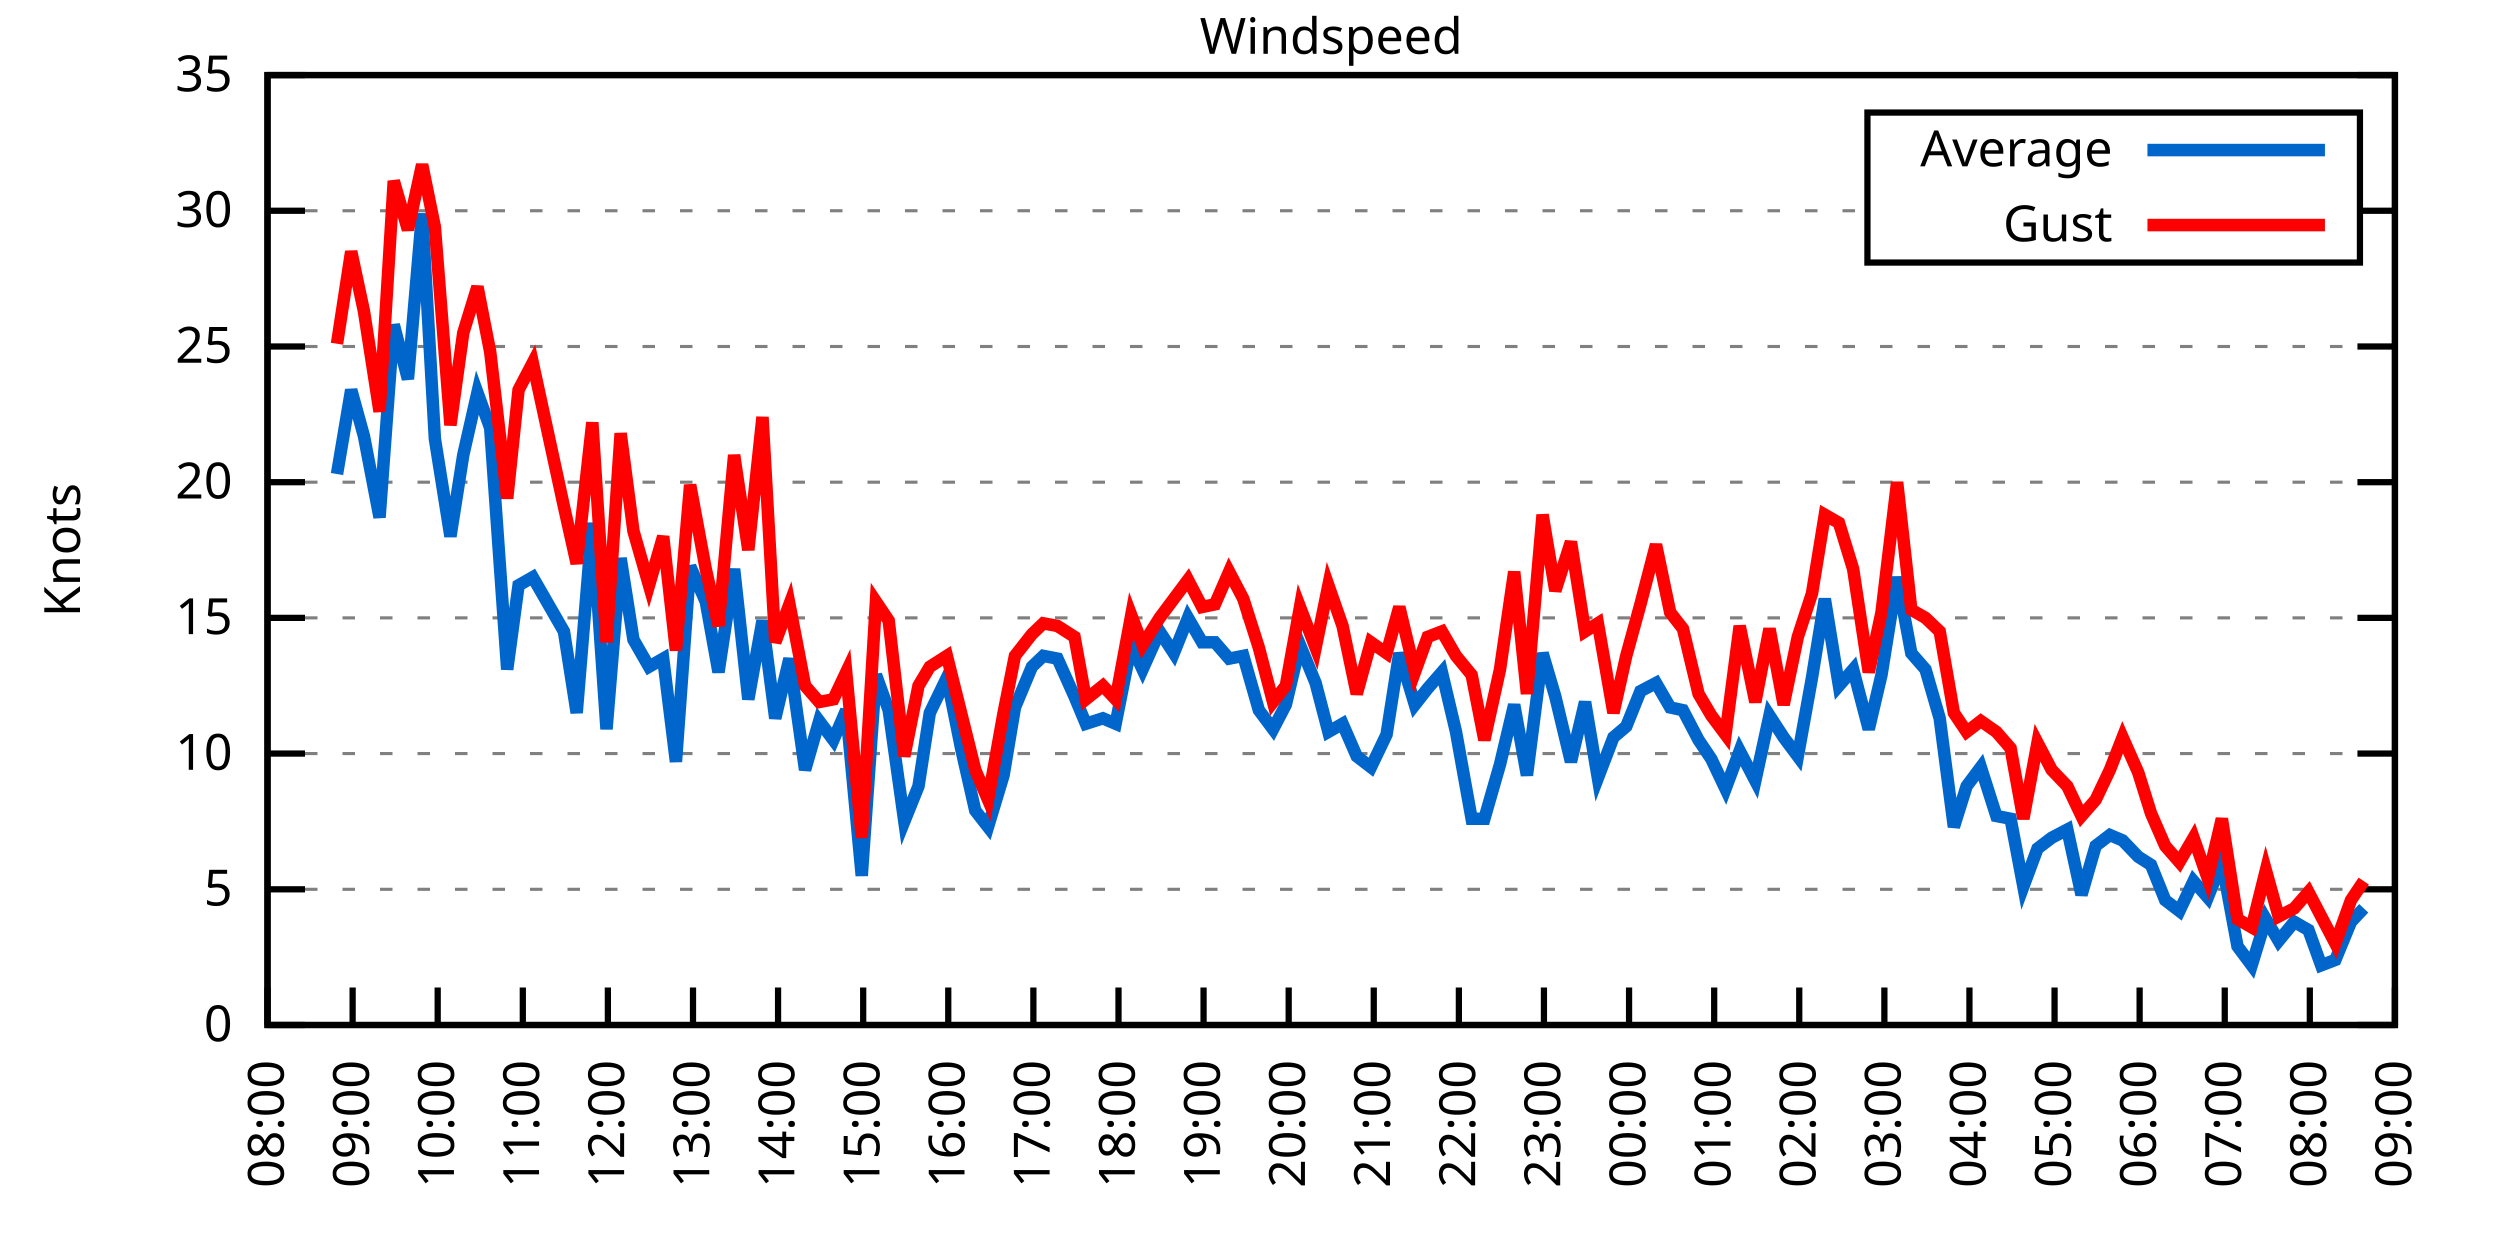
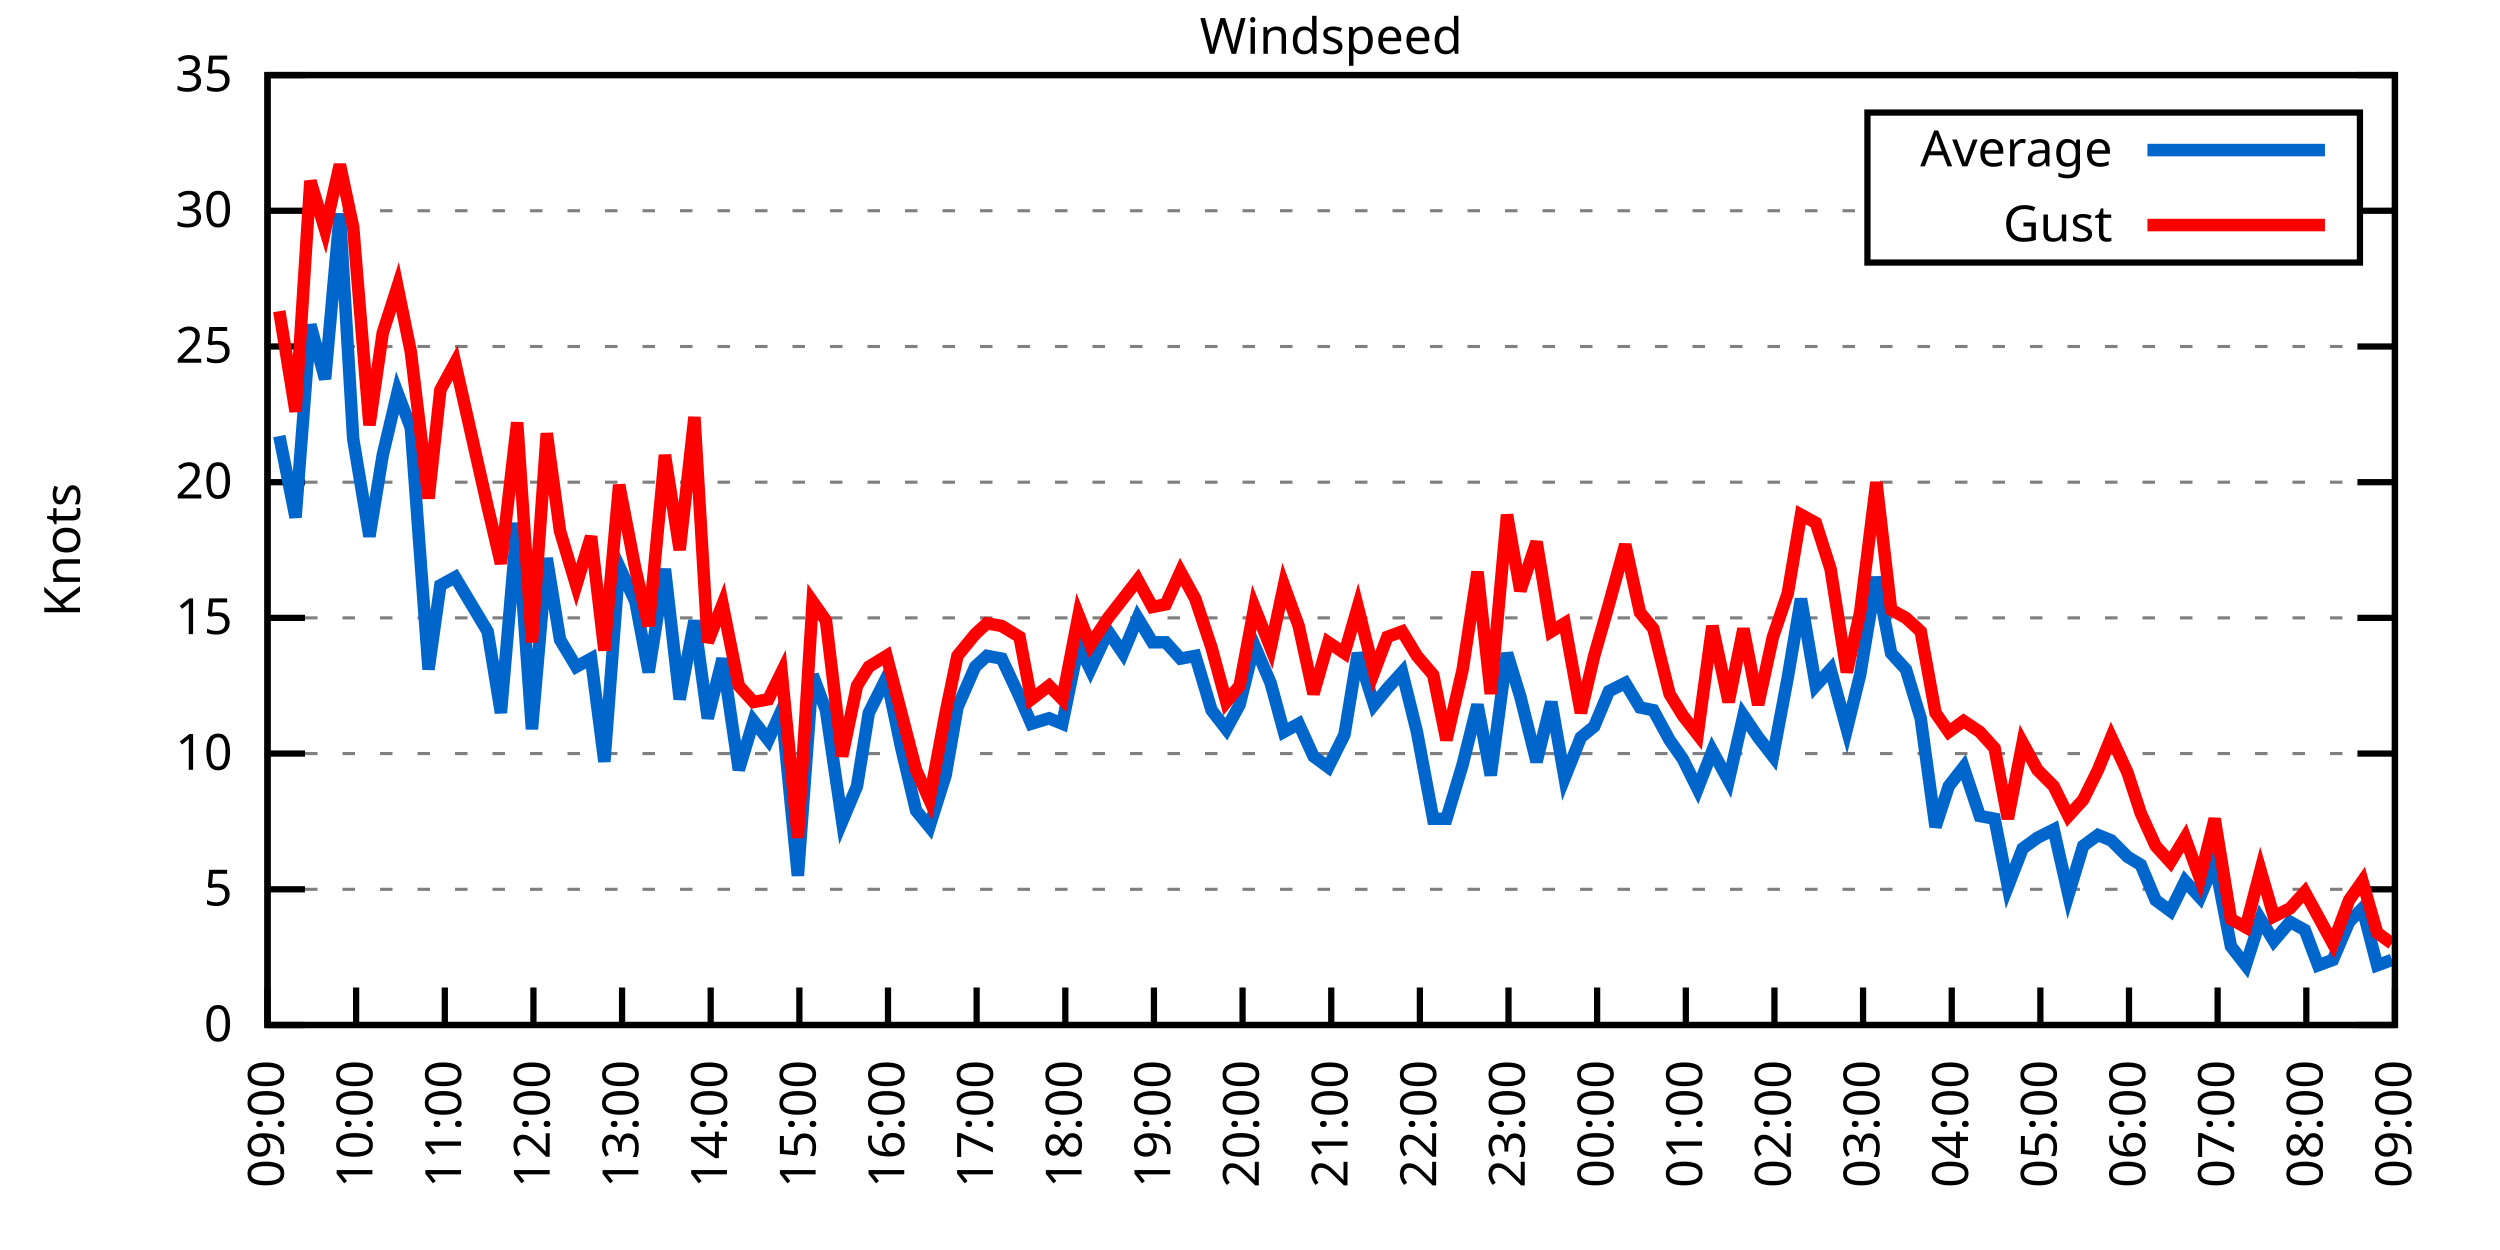
<svg xmlns="http://www.w3.org/2000/svg" xmlns:xlink="http://www.w3.org/1999/xlink" width="400" height="200" viewBox="0 0 400 200">
  <g id="gnuplot_canvas">
    <rect x="0" y="0" width="400" height="200" fill="none" />
    <defs>
      <circle id="gpDot" r="0.5" stroke-width="0.5" stroke="currentColor" />
      <path id="gpPt0" stroke-width="0.333" stroke="currentColor" d="M-1,0 h2 M0,-1 v2" />
      <path id="gpPt1" stroke-width="0.333" stroke="currentColor" d="M-1,-1 L1,1 M1,-1 L-1,1" />
      <path id="gpPt2" stroke-width="0.333" stroke="currentColor" d="M-1,0 L1,0 M0,-1 L0,1 M-1,-1 L1,1 M-1,1 L1,-1" />
      <rect id="gpPt3" stroke-width="0.333" stroke="currentColor" x="-1" y="-1" width="2" height="2" />
      <rect id="gpPt4" stroke-width="0.333" stroke="currentColor" fill="currentColor" x="-1" y="-1" width="2" height="2" />
      <circle id="gpPt5" stroke-width="0.333" stroke="currentColor" cx="0" cy="0" r="1" />
      <use xlink:href="#gpPt5" id="gpPt6" fill="currentColor" stroke="none" />
      <path id="gpPt7" stroke-width="0.333" stroke="currentColor" d="M0,-1.33 L-1.33,0.67 L1.33,0.67 z" />
      <use xlink:href="#gpPt7" id="gpPt8" fill="currentColor" stroke="none" />
      <use xlink:href="#gpPt7" id="gpPt9" stroke="currentColor" transform="rotate(180)" />
      <use xlink:href="#gpPt9" id="gpPt10" fill="currentColor" stroke="none" />
      <use xlink:href="#gpPt3" id="gpPt11" stroke="currentColor" transform="rotate(45)" />
      <use xlink:href="#gpPt11" id="gpPt12" fill="currentColor" stroke="none" />
      <path id="gpPt13" stroke-width="0.333" stroke="currentColor" d="M0,1.330 L1.265,0.411 L0.782,-1.067 L-0.782,-1.076 L-1.265,0.411 z" />
      <use xlink:href="#gpPt13" id="gpPt14" fill="currentColor" stroke="none" />
      <filter id="textbox" filterUnits="objectBoundingBox" x="0" y="0" height="1" width="1">
        <feFlood flood-color="white" flood-opacity="1" result="bgnd" />
        <feComposite in="SourceGraphic" in2="bgnd" operator="atop" />
      </filter>
      <filter id="greybox" filterUnits="objectBoundingBox" x="0" y="0" height="1" width="1">
        <feFlood flood-color="lightgrey" flood-opacity="1" result="grey" />
        <feComposite in="SourceGraphic" in2="grey" operator="atop" />
      </filter>
    </defs>
    <g fill="none" color="white" stroke="currentColor" stroke-width="1.00" stroke-linecap="butt" stroke-linejoin="miter">
</g>
    <g fill="none" color="black" stroke="currentColor" stroke-width="1.00" stroke-linecap="butt" stroke-linejoin="miter">
      <g stroke="none" shape-rendering="crispEdges">
        <polygon fill="rgb(255, 255, 255)" points="42.80,164.00 383.18,164.00 383.18,12.02 42.80,12.02 " />
      </g>
    </g>
    <g fill="none" color="black" stroke="currentColor" stroke-width="1.00" stroke-linecap="butt" stroke-linejoin="miter">
</g>
    <g fill="none" color="black" stroke="black" stroke-width="0.50" stroke-linecap="butt" stroke-linejoin="miter">
</g>
    <g fill="none" color="gray" stroke="currentColor" stroke-width="0.50" stroke-linecap="butt" stroke-linejoin="miter">
      <path stroke="gray" stroke-dasharray="2,4" class="gridline" d="M42.80,164.00 L383.19,164.00  " />
    </g>
    <g fill="none" color="gray" stroke="gray" stroke-width="1.00" stroke-linecap="butt" stroke-linejoin="miter">
</g>
    <g fill="none" color="black" stroke="currentColor" stroke-width="1.00" stroke-linecap="butt" stroke-linejoin="miter">
      <path stroke="black" d="M42.80,164.00 L48.80,164.00 M383.19,164.00 L377.19,164.00  " />
      <g transform="translate(37.20,166.60)" stroke="none" fill="black" font-family="Sans" font-size="8.00" text-anchor="end">
        <text>
          <tspan font-family="Sans"> 0</tspan>
        </text>
      </g>
    </g>
    <g fill="none" color="black" stroke="currentColor" stroke-width="1.00" stroke-linecap="butt" stroke-linejoin="miter">
</g>
    <g fill="none" color="black" stroke="black" stroke-width="0.50" stroke-linecap="butt" stroke-linejoin="miter">
</g>
    <g fill="none" color="gray" stroke="currentColor" stroke-width="0.50" stroke-linecap="butt" stroke-linejoin="miter">
      <path stroke="gray" stroke-dasharray="2,4" class="gridline" d="M42.80,142.29 L383.19,142.29  " />
    </g>
    <g fill="none" color="gray" stroke="gray" stroke-width="1.00" stroke-linecap="butt" stroke-linejoin="miter">
</g>
    <g fill="none" color="black" stroke="currentColor" stroke-width="1.00" stroke-linecap="butt" stroke-linejoin="miter">
      <path stroke="black" d="M42.80,142.29 L48.80,142.29 M383.19,142.29 L377.19,142.29  " />
      <g transform="translate(37.20,144.89)" stroke="none" fill="black" font-family="Sans" font-size="8.00" text-anchor="end">
        <text>
          <tspan font-family="Sans"> 5</tspan>
        </text>
      </g>
    </g>
    <g fill="none" color="black" stroke="currentColor" stroke-width="1.00" stroke-linecap="butt" stroke-linejoin="miter">
</g>
    <g fill="none" color="black" stroke="black" stroke-width="0.50" stroke-linecap="butt" stroke-linejoin="miter">
</g>
    <g fill="none" color="gray" stroke="currentColor" stroke-width="0.50" stroke-linecap="butt" stroke-linejoin="miter">
      <path stroke="gray" stroke-dasharray="2,4" class="gridline" d="M42.80,120.57 L383.19,120.57  " />
    </g>
    <g fill="none" color="gray" stroke="gray" stroke-width="1.00" stroke-linecap="butt" stroke-linejoin="miter">
</g>
    <g fill="none" color="black" stroke="currentColor" stroke-width="1.00" stroke-linecap="butt" stroke-linejoin="miter">
      <path stroke="black" d="M42.80,120.57 L48.80,120.57 M383.19,120.57 L377.19,120.57  " />
      <g transform="translate(37.20,123.17)" stroke="none" fill="black" font-family="Sans" font-size="8.00" text-anchor="end">
        <text>
          <tspan font-family="Sans"> 10</tspan>
        </text>
      </g>
    </g>
    <g fill="none" color="black" stroke="currentColor" stroke-width="1.00" stroke-linecap="butt" stroke-linejoin="miter">
</g>
    <g fill="none" color="black" stroke="black" stroke-width="0.50" stroke-linecap="butt" stroke-linejoin="miter">
</g>
    <g fill="none" color="gray" stroke="currentColor" stroke-width="0.50" stroke-linecap="butt" stroke-linejoin="miter">
      <path stroke="gray" stroke-dasharray="2,4" class="gridline" d="M42.80,98.86 L383.19,98.86  " />
    </g>
    <g fill="none" color="gray" stroke="gray" stroke-width="1.00" stroke-linecap="butt" stroke-linejoin="miter">
</g>
    <g fill="none" color="black" stroke="currentColor" stroke-width="1.00" stroke-linecap="butt" stroke-linejoin="miter">
      <path stroke="black" d="M42.80,98.86 L48.80,98.86 M383.19,98.86 L377.19,98.86  " />
      <g transform="translate(37.20,101.46)" stroke="none" fill="black" font-family="Sans" font-size="8.00" text-anchor="end">
        <text>
          <tspan font-family="Sans"> 15</tspan>
        </text>
      </g>
    </g>
    <g fill="none" color="black" stroke="currentColor" stroke-width="1.00" stroke-linecap="butt" stroke-linejoin="miter">
</g>
    <g fill="none" color="black" stroke="black" stroke-width="0.50" stroke-linecap="butt" stroke-linejoin="miter">
</g>
    <g fill="none" color="gray" stroke="currentColor" stroke-width="0.50" stroke-linecap="butt" stroke-linejoin="miter">
      <path stroke="gray" stroke-dasharray="2,4" class="gridline" d="M42.80,77.15 L383.19,77.15  " />
    </g>
    <g fill="none" color="gray" stroke="gray" stroke-width="1.00" stroke-linecap="butt" stroke-linejoin="miter">
</g>
    <g fill="none" color="black" stroke="currentColor" stroke-width="1.00" stroke-linecap="butt" stroke-linejoin="miter">
      <path stroke="black" d="M42.80,77.15 L48.80,77.15 M383.19,77.15 L377.19,77.15  " />
      <g transform="translate(37.20,79.75)" stroke="none" fill="black" font-family="Sans" font-size="8.00" text-anchor="end">
        <text>
          <tspan font-family="Sans"> 20</tspan>
        </text>
      </g>
    </g>
    <g fill="none" color="black" stroke="currentColor" stroke-width="1.00" stroke-linecap="butt" stroke-linejoin="miter">
</g>
    <g fill="none" color="black" stroke="black" stroke-width="0.50" stroke-linecap="butt" stroke-linejoin="miter">
</g>
    <g fill="none" color="gray" stroke="currentColor" stroke-width="0.50" stroke-linecap="butt" stroke-linejoin="miter">
      <path stroke="gray" stroke-dasharray="2,4" class="gridline" d="M42.80,55.44 L383.19,55.44  " />
    </g>
    <g fill="none" color="gray" stroke="gray" stroke-width="1.00" stroke-linecap="butt" stroke-linejoin="miter">
</g>
    <g fill="none" color="black" stroke="currentColor" stroke-width="1.00" stroke-linecap="butt" stroke-linejoin="miter">
      <path stroke="black" d="M42.80,55.44 L48.80,55.44 M383.19,55.44 L377.19,55.44  " />
      <g transform="translate(37.20,58.04)" stroke="none" fill="black" font-family="Sans" font-size="8.00" text-anchor="end">
        <text>
          <tspan font-family="Sans"> 25</tspan>
        </text>
      </g>
    </g>
    <g fill="none" color="black" stroke="currentColor" stroke-width="1.00" stroke-linecap="butt" stroke-linejoin="miter">
</g>
    <g fill="none" color="black" stroke="black" stroke-width="0.50" stroke-linecap="butt" stroke-linejoin="miter">
</g>
    <g fill="none" color="gray" stroke="currentColor" stroke-width="0.50" stroke-linecap="butt" stroke-linejoin="miter">
      <path stroke="gray" stroke-dasharray="2,4" class="gridline" d="M42.80,33.72 L298.79,33.72 M377.59,33.72 L383.19,33.72  " />
    </g>
    <g fill="none" color="gray" stroke="gray" stroke-width="1.00" stroke-linecap="butt" stroke-linejoin="miter">
</g>
    <g fill="none" color="black" stroke="currentColor" stroke-width="1.00" stroke-linecap="butt" stroke-linejoin="miter">
      <path stroke="black" d="M42.80,33.72 L48.80,33.72 M383.19,33.72 L377.19,33.72  " />
      <g transform="translate(37.20,36.32)" stroke="none" fill="black" font-family="Sans" font-size="8.00" text-anchor="end">
        <text>
          <tspan font-family="Sans"> 30</tspan>
        </text>
      </g>
    </g>
    <g fill="none" color="black" stroke="currentColor" stroke-width="1.00" stroke-linecap="butt" stroke-linejoin="miter">
</g>
    <g fill="none" color="black" stroke="black" stroke-width="0.50" stroke-linecap="butt" stroke-linejoin="miter">
</g>
    <g fill="none" color="gray" stroke="currentColor" stroke-width="0.50" stroke-linecap="butt" stroke-linejoin="miter">
      <path stroke="gray" stroke-dasharray="2,4" class="gridline" d="M42.80,12.01 L383.19,12.01  " />
    </g>
    <g fill="none" color="gray" stroke="gray" stroke-width="1.00" stroke-linecap="butt" stroke-linejoin="miter">
</g>
    <g fill="none" color="black" stroke="currentColor" stroke-width="1.00" stroke-linecap="butt" stroke-linejoin="miter">
      <path stroke="black" d="M42.80,12.01 L48.80,12.01 M383.19,12.01 L377.19,12.01  " />
      <g transform="translate(37.20,14.61)" stroke="none" fill="black" font-family="Sans" font-size="8.00" text-anchor="end">
        <text>
          <tspan font-family="Sans"> 35</tspan>
        </text>
      </g>
    </g>
    <g fill="none" color="black" stroke="currentColor" stroke-width="1.00" stroke-linecap="butt" stroke-linejoin="miter">
      <path stroke="black" d="M42.80,164.00 L42.80,158.00  " />
      <g transform="translate(45.40,169.60) rotate(270.00)" stroke="none" fill="black" font-family="Sans" font-size="8.00" text-anchor="end">
        <text>
-           <tspan font-family="Sans">08:00</tspan>
-         </text>
-       </g>
-     </g>
-     <g fill="none" color="black" stroke="currentColor" stroke-width="1.00" stroke-linecap="butt" stroke-linejoin="miter">
-       <path stroke="black" d="M56.42,164.00 L56.42,158.00  " />
-       <g transform="translate(59.02,169.60) rotate(270.00)" stroke="none" fill="black" font-family="Sans" font-size="8.00" text-anchor="end">
-         <text>
          <tspan font-family="Sans">09:00</tspan>
        </text>
      </g>
    </g>
    <g fill="none" color="black" stroke="currentColor" stroke-width="1.00" stroke-linecap="butt" stroke-linejoin="miter">
-       <path stroke="black" d="M70.03,164.00 L70.03,158.00  " />
-       <g transform="translate(72.63,169.60) rotate(270.00)" stroke="none" fill="black" font-family="Sans" font-size="8.00" text-anchor="end">
+       <path stroke="black" d="M56.98,164.00 L56.98,158.00  " />
+       <g transform="translate(59.58,169.60) rotate(270.00)" stroke="none" fill="black" font-family="Sans" font-size="8.00" text-anchor="end">
        <text>
          <tspan font-family="Sans">10:00</tspan>
        </text>
      </g>
    </g>
    <g fill="none" color="black" stroke="currentColor" stroke-width="1.00" stroke-linecap="butt" stroke-linejoin="miter">
-       <path stroke="black" d="M83.65,164.00 L83.65,158.00  " />
-       <g transform="translate(86.25,169.60) rotate(270.00)" stroke="none" fill="black" font-family="Sans" font-size="8.00" text-anchor="end">
+       <path stroke="black" d="M71.17,164.00 L71.17,158.00  " />
+       <g transform="translate(73.77,169.60) rotate(270.00)" stroke="none" fill="black" font-family="Sans" font-size="8.00" text-anchor="end">
        <text>
          <tspan font-family="Sans">11:00</tspan>
        </text>
      </g>
    </g>
    <g fill="none" color="black" stroke="currentColor" stroke-width="1.00" stroke-linecap="butt" stroke-linejoin="miter">
-       <path stroke="black" d="M97.26,164.00 L97.26,158.00  " />
-       <g transform="translate(99.86,169.60) rotate(270.00)" stroke="none" fill="black" font-family="Sans" font-size="8.00" text-anchor="end">
+       <path stroke="black" d="M85.35,164.00 L85.35,158.00  " />
+       <g transform="translate(87.95,169.60) rotate(270.00)" stroke="none" fill="black" font-family="Sans" font-size="8.00" text-anchor="end">
        <text>
          <tspan font-family="Sans">12:00</tspan>
        </text>
      </g>
    </g>
    <g fill="none" color="black" stroke="currentColor" stroke-width="1.00" stroke-linecap="butt" stroke-linejoin="miter">
-       <path stroke="black" d="M110.88,164.00 L110.88,158.00  " />
-       <g transform="translate(113.48,169.60) rotate(270.00)" stroke="none" fill="black" font-family="Sans" font-size="8.00" text-anchor="end">
+       <path stroke="black" d="M99.53,164.00 L99.53,158.00  " />
+       <g transform="translate(102.13,169.60) rotate(270.00)" stroke="none" fill="black" font-family="Sans" font-size="8.00" text-anchor="end">
        <text>
          <tspan font-family="Sans">13:00</tspan>
        </text>
      </g>
    </g>
    <g fill="none" color="black" stroke="currentColor" stroke-width="1.00" stroke-linecap="butt" stroke-linejoin="miter">
-       <path stroke="black" d="M124.49,164.00 L124.49,158.00  " />
-       <g transform="translate(127.09,169.60) rotate(270.00)" stroke="none" fill="black" font-family="Sans" font-size="8.00" text-anchor="end">
+       <path stroke="black" d="M113.71,164.00 L113.71,158.00  " />
+       <g transform="translate(116.31,169.60) rotate(270.00)" stroke="none" fill="black" font-family="Sans" font-size="8.00" text-anchor="end">
        <text>
          <tspan font-family="Sans">14:00</tspan>
        </text>
      </g>
    </g>
    <g fill="none" color="black" stroke="currentColor" stroke-width="1.00" stroke-linecap="butt" stroke-linejoin="miter">
-       <path stroke="black" d="M138.11,164.00 L138.11,158.00  " />
-       <g transform="translate(140.71,169.60) rotate(270.00)" stroke="none" fill="black" font-family="Sans" font-size="8.00" text-anchor="end">
+       <path stroke="black" d="M127.90,164.00 L127.90,158.00  " />
+       <g transform="translate(130.50,169.60) rotate(270.00)" stroke="none" fill="black" font-family="Sans" font-size="8.00" text-anchor="end">
        <text>
          <tspan font-family="Sans">15:00</tspan>
        </text>
      </g>
    </g>
    <g fill="none" color="black" stroke="currentColor" stroke-width="1.00" stroke-linecap="butt" stroke-linejoin="miter">
-       <path stroke="black" d="M151.72,164.00 L151.72,158.00  " />
-       <g transform="translate(154.32,169.60) rotate(270.00)" stroke="none" fill="black" font-family="Sans" font-size="8.00" text-anchor="end">
+       <path stroke="black" d="M142.08,164.00 L142.08,158.00  " />
+       <g transform="translate(144.68,169.60) rotate(270.00)" stroke="none" fill="black" font-family="Sans" font-size="8.00" text-anchor="end">
        <text>
          <tspan font-family="Sans">16:00</tspan>
        </text>
      </g>
    </g>
    <g fill="none" color="black" stroke="currentColor" stroke-width="1.00" stroke-linecap="butt" stroke-linejoin="miter">
-       <path stroke="black" d="M165.34,164.00 L165.34,158.00  " />
-       <g transform="translate(167.94,169.60) rotate(270.00)" stroke="none" fill="black" font-family="Sans" font-size="8.00" text-anchor="end">
+       <path stroke="black" d="M156.26,164.00 L156.26,158.00  " />
+       <g transform="translate(158.86,169.60) rotate(270.00)" stroke="none" fill="black" font-family="Sans" font-size="8.00" text-anchor="end">
        <text>
          <tspan font-family="Sans">17:00</tspan>
        </text>
      </g>
    </g>
    <g fill="none" color="black" stroke="currentColor" stroke-width="1.00" stroke-linecap="butt" stroke-linejoin="miter">
-       <path stroke="black" d="M178.96,164.00 L178.96,158.00  " />
-       <g transform="translate(181.56,169.60) rotate(270.00)" stroke="none" fill="black" font-family="Sans" font-size="8.00" text-anchor="end">
+       <path stroke="black" d="M170.45,164.00 L170.45,158.00  " />
+       <g transform="translate(173.05,169.60) rotate(270.00)" stroke="none" fill="black" font-family="Sans" font-size="8.00" text-anchor="end">
        <text>
          <tspan font-family="Sans">18:00</tspan>
        </text>
      </g>
    </g>
    <g fill="none" color="black" stroke="currentColor" stroke-width="1.00" stroke-linecap="butt" stroke-linejoin="miter">
-       <path stroke="black" d="M192.57,164.00 L192.57,158.00  " />
-       <g transform="translate(195.17,169.60) rotate(270.00)" stroke="none" fill="black" font-family="Sans" font-size="8.00" text-anchor="end">
+       <path stroke="black" d="M184.63,164.00 L184.63,158.00  " />
+       <g transform="translate(187.23,169.60) rotate(270.00)" stroke="none" fill="black" font-family="Sans" font-size="8.00" text-anchor="end">
        <text>
          <tspan font-family="Sans">19:00</tspan>
        </text>
      </g>
    </g>
    <g fill="none" color="black" stroke="currentColor" stroke-width="1.00" stroke-linecap="butt" stroke-linejoin="miter">
-       <path stroke="black" d="M206.19,164.00 L206.19,158.00  " />
-       <g transform="translate(208.79,169.60) rotate(270.00)" stroke="none" fill="black" font-family="Sans" font-size="8.00" text-anchor="end">
+       <path stroke="black" d="M198.81,164.00 L198.81,158.00  " />
+       <g transform="translate(201.41,169.60) rotate(270.00)" stroke="none" fill="black" font-family="Sans" font-size="8.00" text-anchor="end">
        <text>
          <tspan font-family="Sans">20:00</tspan>
        </text>
      </g>
    </g>
    <g fill="none" color="black" stroke="currentColor" stroke-width="1.00" stroke-linecap="butt" stroke-linejoin="miter">
-       <path stroke="black" d="M219.80,164.00 L219.80,158.00  " />
-       <g transform="translate(222.40,169.60) rotate(270.00)" stroke="none" fill="black" font-family="Sans" font-size="8.00" text-anchor="end">
+       <path stroke="black" d="M213.00,164.00 L213.00,158.00  " />
+       <g transform="translate(215.60,169.60) rotate(270.00)" stroke="none" fill="black" font-family="Sans" font-size="8.00" text-anchor="end">
        <text>
          <tspan font-family="Sans">21:00</tspan>
        </text>
      </g>
    </g>
    <g fill="none" color="black" stroke="currentColor" stroke-width="1.00" stroke-linecap="butt" stroke-linejoin="miter">
-       <path stroke="black" d="M233.42,164.00 L233.42,158.00  " />
-       <g transform="translate(236.02,169.60) rotate(270.00)" stroke="none" fill="black" font-family="Sans" font-size="8.00" text-anchor="end">
+       <path stroke="black" d="M227.18,164.00 L227.18,158.00  " />
+       <g transform="translate(229.78,169.60) rotate(270.00)" stroke="none" fill="black" font-family="Sans" font-size="8.00" text-anchor="end">
        <text>
          <tspan font-family="Sans">22:00</tspan>
        </text>
      </g>
    </g>
    <g fill="none" color="black" stroke="currentColor" stroke-width="1.00" stroke-linecap="butt" stroke-linejoin="miter">
-       <path stroke="black" d="M247.03,164.00 L247.03,158.00  " />
-       <g transform="translate(249.63,169.60) rotate(270.00)" stroke="none" fill="black" font-family="Sans" font-size="8.00" text-anchor="end">
+       <path stroke="black" d="M241.36,164.00 L241.36,158.00  " />
+       <g transform="translate(243.96,169.60) rotate(270.00)" stroke="none" fill="black" font-family="Sans" font-size="8.00" text-anchor="end">
        <text>
          <tspan font-family="Sans">23:00</tspan>
        </text>
      </g>
    </g>
    <g fill="none" color="black" stroke="currentColor" stroke-width="1.00" stroke-linecap="butt" stroke-linejoin="miter">
-       <path stroke="black" d="M260.65,164.00 L260.65,158.00  " />
-       <g transform="translate(263.25,169.60) rotate(270.00)" stroke="none" fill="black" font-family="Sans" font-size="8.00" text-anchor="end">
+       <path stroke="black" d="M255.54,164.00 L255.54,158.00  " />
+       <g transform="translate(258.14,169.60) rotate(270.00)" stroke="none" fill="black" font-family="Sans" font-size="8.00" text-anchor="end">
        <text>
          <tspan font-family="Sans">00:00</tspan>
        </text>
      </g>
    </g>
    <g fill="none" color="black" stroke="currentColor" stroke-width="1.00" stroke-linecap="butt" stroke-linejoin="miter">
-       <path stroke="black" d="M274.27,164.00 L274.27,158.00  " />
-       <g transform="translate(276.87,169.60) rotate(270.00)" stroke="none" fill="black" font-family="Sans" font-size="8.00" text-anchor="end">
+       <path stroke="black" d="M269.73,164.00 L269.73,158.00  " />
+       <g transform="translate(272.33,169.60) rotate(270.00)" stroke="none" fill="black" font-family="Sans" font-size="8.00" text-anchor="end">
        <text>
          <tspan font-family="Sans">01:00</tspan>
        </text>
      </g>
    </g>
    <g fill="none" color="black" stroke="currentColor" stroke-width="1.00" stroke-linecap="butt" stroke-linejoin="miter">
-       <path stroke="black" d="M287.88,164.00 L287.88,158.00  " />
-       <g transform="translate(290.48,169.60) rotate(270.00)" stroke="none" fill="black" font-family="Sans" font-size="8.00" text-anchor="end">
+       <path stroke="black" d="M283.91,164.00 L283.91,158.00  " />
+       <g transform="translate(286.51,169.60) rotate(270.00)" stroke="none" fill="black" font-family="Sans" font-size="8.00" text-anchor="end">
        <text>
          <tspan font-family="Sans">02:00</tspan>
        </text>
      </g>
    </g>
    <g fill="none" color="black" stroke="currentColor" stroke-width="1.00" stroke-linecap="butt" stroke-linejoin="miter">
-       <path stroke="black" d="M301.50,164.00 L301.50,158.00  " />
-       <g transform="translate(304.10,169.60) rotate(270.00)" stroke="none" fill="black" font-family="Sans" font-size="8.00" text-anchor="end">
+       <path stroke="black" d="M298.09,164.00 L298.09,158.00  " />
+       <g transform="translate(300.69,169.60) rotate(270.00)" stroke="none" fill="black" font-family="Sans" font-size="8.00" text-anchor="end">
        <text>
          <tspan font-family="Sans">03:00</tspan>
        </text>
      </g>
    </g>
    <g fill="none" color="black" stroke="currentColor" stroke-width="1.00" stroke-linecap="butt" stroke-linejoin="miter">
-       <path stroke="black" d="M315.11,164.00 L315.11,158.00  " />
-       <g transform="translate(317.71,169.60) rotate(270.00)" stroke="none" fill="black" font-family="Sans" font-size="8.00" text-anchor="end">
+       <path stroke="black" d="M312.28,164.00 L312.28,158.00  " />
+       <g transform="translate(314.88,169.60) rotate(270.00)" stroke="none" fill="black" font-family="Sans" font-size="8.00" text-anchor="end">
        <text>
          <tspan font-family="Sans">04:00</tspan>
        </text>
      </g>
    </g>
    <g fill="none" color="black" stroke="currentColor" stroke-width="1.00" stroke-linecap="butt" stroke-linejoin="miter">
-       <path stroke="black" d="M328.73,164.00 L328.73,158.00  " />
-       <g transform="translate(331.33,169.60) rotate(270.00)" stroke="none" fill="black" font-family="Sans" font-size="8.00" text-anchor="end">
+       <path stroke="black" d="M326.46,164.00 L326.46,158.00  " />
+       <g transform="translate(329.06,169.60) rotate(270.00)" stroke="none" fill="black" font-family="Sans" font-size="8.00" text-anchor="end">
        <text>
          <tspan font-family="Sans">05:00</tspan>
        </text>
      </g>
    </g>
    <g fill="none" color="black" stroke="currentColor" stroke-width="1.00" stroke-linecap="butt" stroke-linejoin="miter">
-       <path stroke="black" d="M342.34,164.00 L342.34,158.00  " />
-       <g transform="translate(344.94,169.60) rotate(270.00)" stroke="none" fill="black" font-family="Sans" font-size="8.00" text-anchor="end">
+       <path stroke="black" d="M340.64,164.00 L340.64,158.00  " />
+       <g transform="translate(343.24,169.60) rotate(270.00)" stroke="none" fill="black" font-family="Sans" font-size="8.00" text-anchor="end">
        <text>
          <tspan font-family="Sans">06:00</tspan>
        </text>
      </g>
    </g>
    <g fill="none" color="black" stroke="currentColor" stroke-width="1.00" stroke-linecap="butt" stroke-linejoin="miter">
-       <path stroke="black" d="M355.96,164.00 L355.96,158.00  " />
-       <g transform="translate(358.56,169.60) rotate(270.00)" stroke="none" fill="black" font-family="Sans" font-size="8.00" text-anchor="end">
+       <path stroke="black" d="M354.82,164.00 L354.82,158.00  " />
+       <g transform="translate(357.42,169.60) rotate(270.00)" stroke="none" fill="black" font-family="Sans" font-size="8.00" text-anchor="end">
        <text>
          <tspan font-family="Sans">07:00</tspan>
        </text>
      </g>
    </g>
    <g fill="none" color="black" stroke="currentColor" stroke-width="1.00" stroke-linecap="butt" stroke-linejoin="miter">
-       <path stroke="black" d="M369.57,164.00 L369.57,158.00  " />
-       <g transform="translate(372.17,169.60) rotate(270.00)" stroke="none" fill="black" font-family="Sans" font-size="8.00" text-anchor="end">
+       <path stroke="black" d="M369.01,164.00 L369.01,158.00  " />
+       <g transform="translate(371.61,169.60) rotate(270.00)" stroke="none" fill="black" font-family="Sans" font-size="8.00" text-anchor="end">
        <text>
          <tspan font-family="Sans">08:00</tspan>
        </text>
      </g>
    </g>
    <g fill="none" color="black" stroke="currentColor" stroke-width="1.00" stroke-linecap="butt" stroke-linejoin="miter">
      <path stroke="black" d="M383.19,164.00 L383.19,158.00  " />
      <g transform="translate(385.79,169.60) rotate(270.00)" stroke="none" fill="black" font-family="Sans" font-size="8.00" text-anchor="end">
        <text>
          <tspan font-family="Sans">09:00</tspan>
        </text>
      </g>
    </g>
    <g fill="none" color="black" stroke="currentColor" stroke-width="1.00" stroke-linecap="butt" stroke-linejoin="miter">
</g>
    <g fill="none" color="black" stroke="currentColor" stroke-width="1.00" stroke-linecap="butt" stroke-linejoin="miter">
      <path stroke="black" d="M42.80,12.01 L42.80,164.00 L383.19,164.00 L383.19,12.01 L42.80,12.01 Z  " />
    </g>
    <g fill="none" color="black" stroke="currentColor" stroke-width="1.00" stroke-linecap="butt" stroke-linejoin="miter">
</g>
    <g fill="none" color="black" stroke="currentColor" stroke-width="1.00" stroke-linecap="butt" stroke-linejoin="miter">
      <path stroke="black" d="M298.79,42.01 L298.79,18.01 L377.59,18.01 L377.59,42.01 L298.79,42.01 Z  " />
    </g>
    <g id="Windspeed_plot_1">
      <g fill="none" color="white" stroke="black" stroke-width="2.00" stroke-linecap="butt" stroke-linejoin="miter">
</g>
      <g fill="none" color="black" stroke="currentColor" stroke-width="2.00" stroke-linecap="butt" stroke-linejoin="miter">
        <g transform="translate(337.99,26.61)" stroke="none" fill="black" font-family="Sans" font-size="8.00" text-anchor="end">
          <text>
            <tspan font-family="Sans">Average</tspan>
          </text>
        </g>
      </g>
      <g fill="none" color="black" stroke="currentColor" stroke-width="2.00" stroke-linecap="butt" stroke-linejoin="miter">
-         <path stroke="rgb(  0, 102, 204)" d="M343.59,24.01 L371.99,24.01 M53.92,75.85 L56.19,62.38 L58.23,69.77 L60.73,82.79 L63.00,51.96 L65.27,60.65   L67.54,34.16 L69.58,70.20 L72.07,85.83 L74.12,72.81 L76.39,62.82 L78.43,68.46 L81.15,107.11 L82.97,93.65   L85.24,92.35 L90.23,101.03 L92.27,114.06 L94.77,83.66 L97.04,116.67 L99.30,89.31 L101.35,102.34 L103.84,106.68   L106.11,105.38 L108.15,121.88 L110.42,90.61 L112.92,96.26 L114.96,107.55 L117.46,91.04 L119.73,111.89 L122.00,99.30   L124.04,114.93 L126.31,105.38 L128.81,123.18 L131.07,115.36 L133.34,118.40 L135.39,113.63 L137.88,140.12 L140.15,107.98   L142.19,113.63 L144.69,131.43 L146.96,125.79 L148.77,114.06 L151.50,108.42 L153.77,119.71 L156.04,129.69 L158.08,132.30   L160.57,124.05 L162.39,113.19 L165.11,106.68 L166.93,104.94 L169.20,105.38 L171.92,111.45 L173.74,115.80 L176.46,114.93   L178.50,115.80 L181.00,103.20 L182.81,107.11 L185.54,101.03 L187.81,104.51 L190.08,98.86 L192.34,102.77 L194.39,102.77   L196.66,105.38 L198.93,104.94 L201.42,113.63 L203.69,116.67 L205.73,112.76 L208.00,103.20 L210.50,109.28 L212.54,117.10   L214.81,115.80 L217.08,121.01 L219.35,122.75 L221.85,117.53 L223.89,104.51 L226.38,112.76 L228.43,110.15 L230.70,107.55   L232.96,117.10 L235.46,131.00 L237.50,131.00 L240.00,122.31 L242.27,112.76 L244.31,124.05 L246.81,104.51 L248.85,111.45   L251.35,121.88 L253.61,112.32 L255.66,124.48 L258.15,117.97 L260.20,116.23 L262.47,110.59 L264.96,109.28 L267.23,113.19   L269.27,113.63 L271.77,118.40 L273.81,121.44 L276.08,126.22 L278.35,120.14 L280.85,124.92 L283.12,114.49 L285.38,117.97   L287.65,121.01 L289.92,108.42 L291.97,95.82 L294.23,109.72 L296.50,107.11 L299.00,116.67 L301.04,107.98 L303.54,92.35   L305.81,104.51 L308.08,107.11 L310.35,114.93 L312.62,132.30 L314.66,125.79 L316.93,122.75 L319.42,130.56 L321.69,131.00   L323.74,141.85 L326.00,135.77 L328.27,134.04 L330.77,132.73 L333.04,143.16 L335.31,135.34 L337.58,133.60 L339.62,134.47   L342.12,137.08 L344.16,138.38 L346.43,144.02 L348.70,145.76 L350.97,140.98 L353.24,143.59 L355.50,137.94 L358.00,151.41   L360.27,154.45 L362.54,147.06 L364.58,150.54 L367.08,147.50 L369.35,148.80 L371.39,154.45 L373.66,153.58 L376.16,147.50   L378.20,145.33  " />
+         <path stroke="rgb(  0, 102, 204)" d="M343.59,24.01 L371.99,24.01 M44.69,69.77 L47.29,82.79 L49.66,51.96 L52.02,60.65 L54.38,34.16 L56.51,70.20   L59.11,85.83 L61.24,72.81 L63.60,62.82 L65.73,68.46 L68.57,107.11 L70.46,93.65 L72.82,92.35 L78.02,101.03   L80.15,114.06 L82.75,83.66 L85.11,116.67 L87.48,89.31 L89.60,102.34 L92.20,106.68 L94.57,105.38 L96.70,121.88   L99.06,90.61 L101.66,96.26 L103.79,107.55 L106.39,91.04 L108.75,111.89 L111.11,99.30 L113.24,114.93 L115.61,105.38   L118.21,123.18 L120.57,115.36 L122.93,118.40 L125.06,113.63 L127.66,140.12 L130.02,107.98 L132.15,113.63 L134.75,131.43   L137.12,125.79 L139.01,114.06 L141.84,108.42 L144.21,119.71 L146.57,129.69 L148.70,132.30 L151.30,124.05 L153.19,113.19   L156.03,106.68 L157.92,104.94 L160.28,105.38 L163.12,111.45 L165.01,115.80 L167.85,114.93 L169.97,115.80 L172.57,103.20   L174.46,107.11 L177.30,101.03 L179.67,104.51 L182.03,98.86 L184.39,102.77 L186.52,102.77 L188.88,105.38 L191.25,104.94   L193.85,113.63 L196.21,116.67 L198.34,112.76 L200.70,103.20 L203.30,109.28 L205.43,117.10 L207.79,115.80 L210.16,121.01   L212.52,122.75 L215.12,117.53 L217.25,104.51 L219.85,112.76 L221.98,110.15 L224.34,107.55 L226.71,117.10 L229.31,131.00   L231.43,131.00 L234.03,122.31 L236.40,112.76 L238.52,124.05 L241.12,104.51 L243.25,111.45 L245.85,121.88 L248.22,112.32   L250.34,124.48 L252.94,117.97 L255.07,116.23 L257.43,110.59 L260.04,109.28 L262.40,113.19 L264.53,113.63 L267.13,118.40   L269.25,121.44 L271.62,126.22 L273.98,120.14 L276.58,124.92 L278.95,114.49 L281.31,117.97 L283.67,121.01 L286.04,108.42   L288.16,95.82 L290.53,109.72 L292.89,107.11 L295.49,116.67 L297.62,107.98 L300.22,92.35 L302.58,104.51 L304.95,107.11   L307.31,114.93 L309.68,132.30 L311.80,125.79 L314.17,122.75 L316.77,130.56 L319.13,131.00 L321.26,141.85 L323.62,135.77   L325.99,134.04 L328.59,132.73 L330.95,143.16 L333.31,135.34 L335.68,133.60 L337.80,134.47 L340.40,137.08 L342.53,138.38   L344.90,144.02 L347.26,145.76 L349.62,140.98 L351.99,143.59 L354.35,137.94 L356.95,151.41 L359.32,154.45 L361.68,147.06   L363.81,150.54 L366.41,147.50 L368.77,148.80 L370.90,154.45 L373.26,153.58 L375.86,147.50 L377.99,145.33 L380.35,154.45   L382.72,153.58  " />
      </g>
    </g>
    <g id="Windspeed_plot_2">
      <g fill="none" color="black" stroke="currentColor" stroke-width="2.00" stroke-linecap="butt" stroke-linejoin="miter">
        <g transform="translate(337.99,38.61)" stroke="none" fill="black" font-family="Sans" font-size="8.00" text-anchor="end">
          <text>
            <tspan font-family="Sans">Gust</tspan>
          </text>
        </g>
      </g>
      <g fill="none" color="black" stroke="currentColor" stroke-width="2.00" stroke-linecap="butt" stroke-linejoin="miter">
-         <path stroke="rgb(255,   0,   0)" d="M343.59,36.01 L371.99,36.01 M53.92,55.00 L56.19,40.24 L58.23,49.79 L60.73,65.86 L63.00,28.95 L65.27,36.76   L67.54,26.34 L69.58,36.33 L72.07,68.03 L74.12,53.26 L76.39,45.88 L78.43,56.30 L81.15,79.75 L82.97,62.38   L85.24,58.04 L90.23,81.06 L92.27,90.18 L94.77,67.59 L97.04,102.77 L99.30,69.33 L101.35,84.97 L103.84,93.65   L106.11,85.83 L108.15,104.07 L110.42,77.58 L112.92,91.04 L114.96,100.16 L117.46,72.81 L119.73,88.00 L122.00,66.73   L124.04,102.77 L126.31,96.69 L128.81,109.72 L131.07,112.32 L133.34,111.89 L135.39,107.55 L137.88,134.04 L140.15,96.26   L142.19,99.30 L144.69,121.01 L146.96,109.72 L148.77,106.68 L151.50,104.94 L153.77,114.06 L156.04,123.18 L158.08,127.96   L160.57,114.06 L162.39,104.94 L165.11,101.47 L166.93,99.73 L169.20,100.16 L171.92,101.90 L173.74,111.89 L176.46,109.72   L178.50,111.89 L181.00,98.43 L182.81,103.20 L185.54,98.86 L187.81,95.82 L190.08,92.78 L192.34,97.12 L194.39,96.69   L196.66,91.48 L198.93,95.82 L201.42,103.64 L203.69,112.32 L205.73,109.72 L208.00,97.12 L210.50,103.64 L212.54,93.65   L214.81,100.16 L217.08,111.02 L219.35,102.77 L221.85,104.51 L223.89,97.12 L226.38,107.55 L228.43,101.90 L230.70,101.03   L232.96,104.94 L235.46,107.98 L237.50,118.40 L240.00,107.11 L242.27,91.48 L244.31,111.02 L246.81,82.36 L248.85,94.52   L251.35,86.70 L253.61,101.03 L255.66,99.73 L258.15,114.06 L260.20,104.94 L262.47,96.69 L264.96,87.14 L267.23,97.99   L269.27,100.60 L271.77,111.02 L273.81,114.49 L276.08,117.53 L278.35,100.16 L280.85,112.32 L283.12,100.60 L285.38,112.76   L287.65,101.90 L289.92,94.95 L291.97,82.36 L294.23,83.66 L296.50,91.04 L299.00,107.55 L301.04,97.99 L303.54,77.15   L305.81,97.56 L308.08,98.86 L310.35,101.03 L312.62,114.06 L314.66,117.10 L316.93,115.36 L319.42,117.10 L321.69,119.71   L323.74,131.00 L326.00,118.84 L328.27,123.18 L330.77,125.79 L333.04,130.56 L335.31,127.96 L337.58,123.18 L339.62,117.97   L342.12,123.61 L344.16,130.13 L346.43,135.34 L348.70,137.94 L350.97,134.04 L353.24,140.55 L355.50,131.00 L358.00,147.06   L360.27,148.37 L362.54,139.25 L364.58,146.63 L367.08,145.33 L369.35,142.72 L371.39,146.63 L373.66,150.97 L376.16,144.02   L378.20,140.98  " />
+         <path stroke="rgb(255,   0,   0)" d="M343.59,36.01 L371.99,36.01 M44.69,49.79 L47.29,65.86 L49.66,28.95 L52.02,36.76 L54.38,26.34 L56.51,36.33   L59.11,68.03 L61.24,53.26 L63.60,45.88 L65.73,56.30 L68.57,79.75 L70.46,62.38 L72.82,58.04 L78.02,81.06   L80.15,90.18 L82.75,67.59 L85.11,102.77 L87.48,69.33 L89.60,84.97 L92.20,93.65 L94.57,85.83 L96.70,104.07   L99.06,77.58 L101.66,91.04 L103.79,100.16 L106.39,72.81 L108.75,88.00 L111.11,66.73 L113.24,102.77 L115.61,96.69   L118.21,109.72 L120.57,112.32 L122.93,111.89 L125.06,107.55 L127.66,134.04 L130.02,96.26 L132.15,99.30 L134.75,121.01   L137.12,109.72 L139.01,106.68 L141.84,104.94 L144.21,114.06 L146.57,123.18 L148.70,127.96 L151.30,114.06 L153.19,104.94   L156.03,101.47 L157.92,99.73 L160.28,100.16 L163.12,101.90 L165.01,111.89 L167.85,109.72 L169.97,111.89 L172.57,98.43   L174.46,103.20 L177.30,98.86 L179.67,95.82 L182.03,92.78 L184.39,97.12 L186.52,96.69 L188.88,91.48 L191.25,95.82   L193.85,103.64 L196.21,112.32 L198.34,109.72 L200.70,97.12 L203.30,103.64 L205.43,93.65 L207.79,100.16 L210.16,111.02   L212.52,102.77 L215.12,104.51 L217.25,97.12 L219.85,107.55 L221.98,101.90 L224.34,101.03 L226.71,104.94 L229.31,107.98   L231.43,118.40 L234.03,107.11 L236.40,91.48 L238.52,111.02 L241.12,82.36 L243.25,94.52 L245.85,86.70 L248.22,101.03   L250.34,99.73 L252.94,114.06 L255.07,104.94 L257.43,96.69 L260.04,87.14 L262.40,97.99 L264.53,100.60 L267.13,111.02   L269.25,114.49 L271.62,117.53 L273.98,100.16 L276.58,112.32 L278.95,100.60 L281.31,112.76 L283.67,101.90 L286.04,94.95   L288.16,82.36 L290.53,83.66 L292.89,91.04 L295.49,107.55 L297.62,97.99 L300.22,77.15 L302.58,97.56 L304.95,98.86   L307.31,101.03 L309.68,114.06 L311.80,117.10 L314.17,115.36 L316.77,117.10 L319.13,119.71 L321.26,131.00 L323.62,118.84   L325.99,123.18 L328.59,125.79 L330.95,130.56 L333.31,127.96 L335.68,123.18 L337.80,117.97 L340.40,123.61 L342.53,130.13   L344.90,135.34 L347.26,137.94 L349.62,134.04 L351.99,140.55 L354.35,131.00 L356.95,147.06 L359.32,148.37 L361.68,139.25   L363.81,146.63 L366.41,145.33 L368.77,142.72 L370.90,146.63 L373.26,150.97 L375.86,144.02 L377.99,140.98 L380.35,149.24   L382.72,150.97  " />
      </g>
    </g>
    <g fill="none" color="black" stroke="currentColor" stroke-width="2.00" stroke-linecap="butt" stroke-linejoin="miter">
</g>
    <g fill="none" color="black" stroke="black" stroke-width="1.00" stroke-linecap="butt" stroke-linejoin="miter">
</g>
    <g fill="none" color="black" stroke="currentColor" stroke-width="1.00" stroke-linecap="butt" stroke-linejoin="miter">
      <path stroke="black" d="M42.80,12.01 L42.80,164.00 L383.19,164.00 L383.19,12.01 L42.80,12.01 Z  " />
      <g transform="translate(12.80,88.01) rotate(270.00)" stroke="none" fill="black" font-family="Sans" font-size="8.00" text-anchor="middle">
        <text>
          <tspan font-family="Sans">Knots</tspan>
        </text>
      </g>
    </g>
    <g fill="none" color="black" stroke="currentColor" stroke-width="1.00" stroke-linecap="butt" stroke-linejoin="miter">
</g>
    <g fill="none" color="black" stroke="currentColor" stroke-width="1.00" stroke-linecap="butt" stroke-linejoin="miter">
      <g transform="translate(212.99,8.61)" stroke="none" fill="black" font-family="Sans" font-size="8.00" text-anchor="middle">
        <text>
          <tspan font-family="Sans">Windspeed</tspan>
        </text>
      </g>
    </g>
    <g fill="none" color="black" stroke="currentColor" stroke-width="1.00" stroke-linecap="butt" stroke-linejoin="miter">
</g>
  </g>
</svg>
